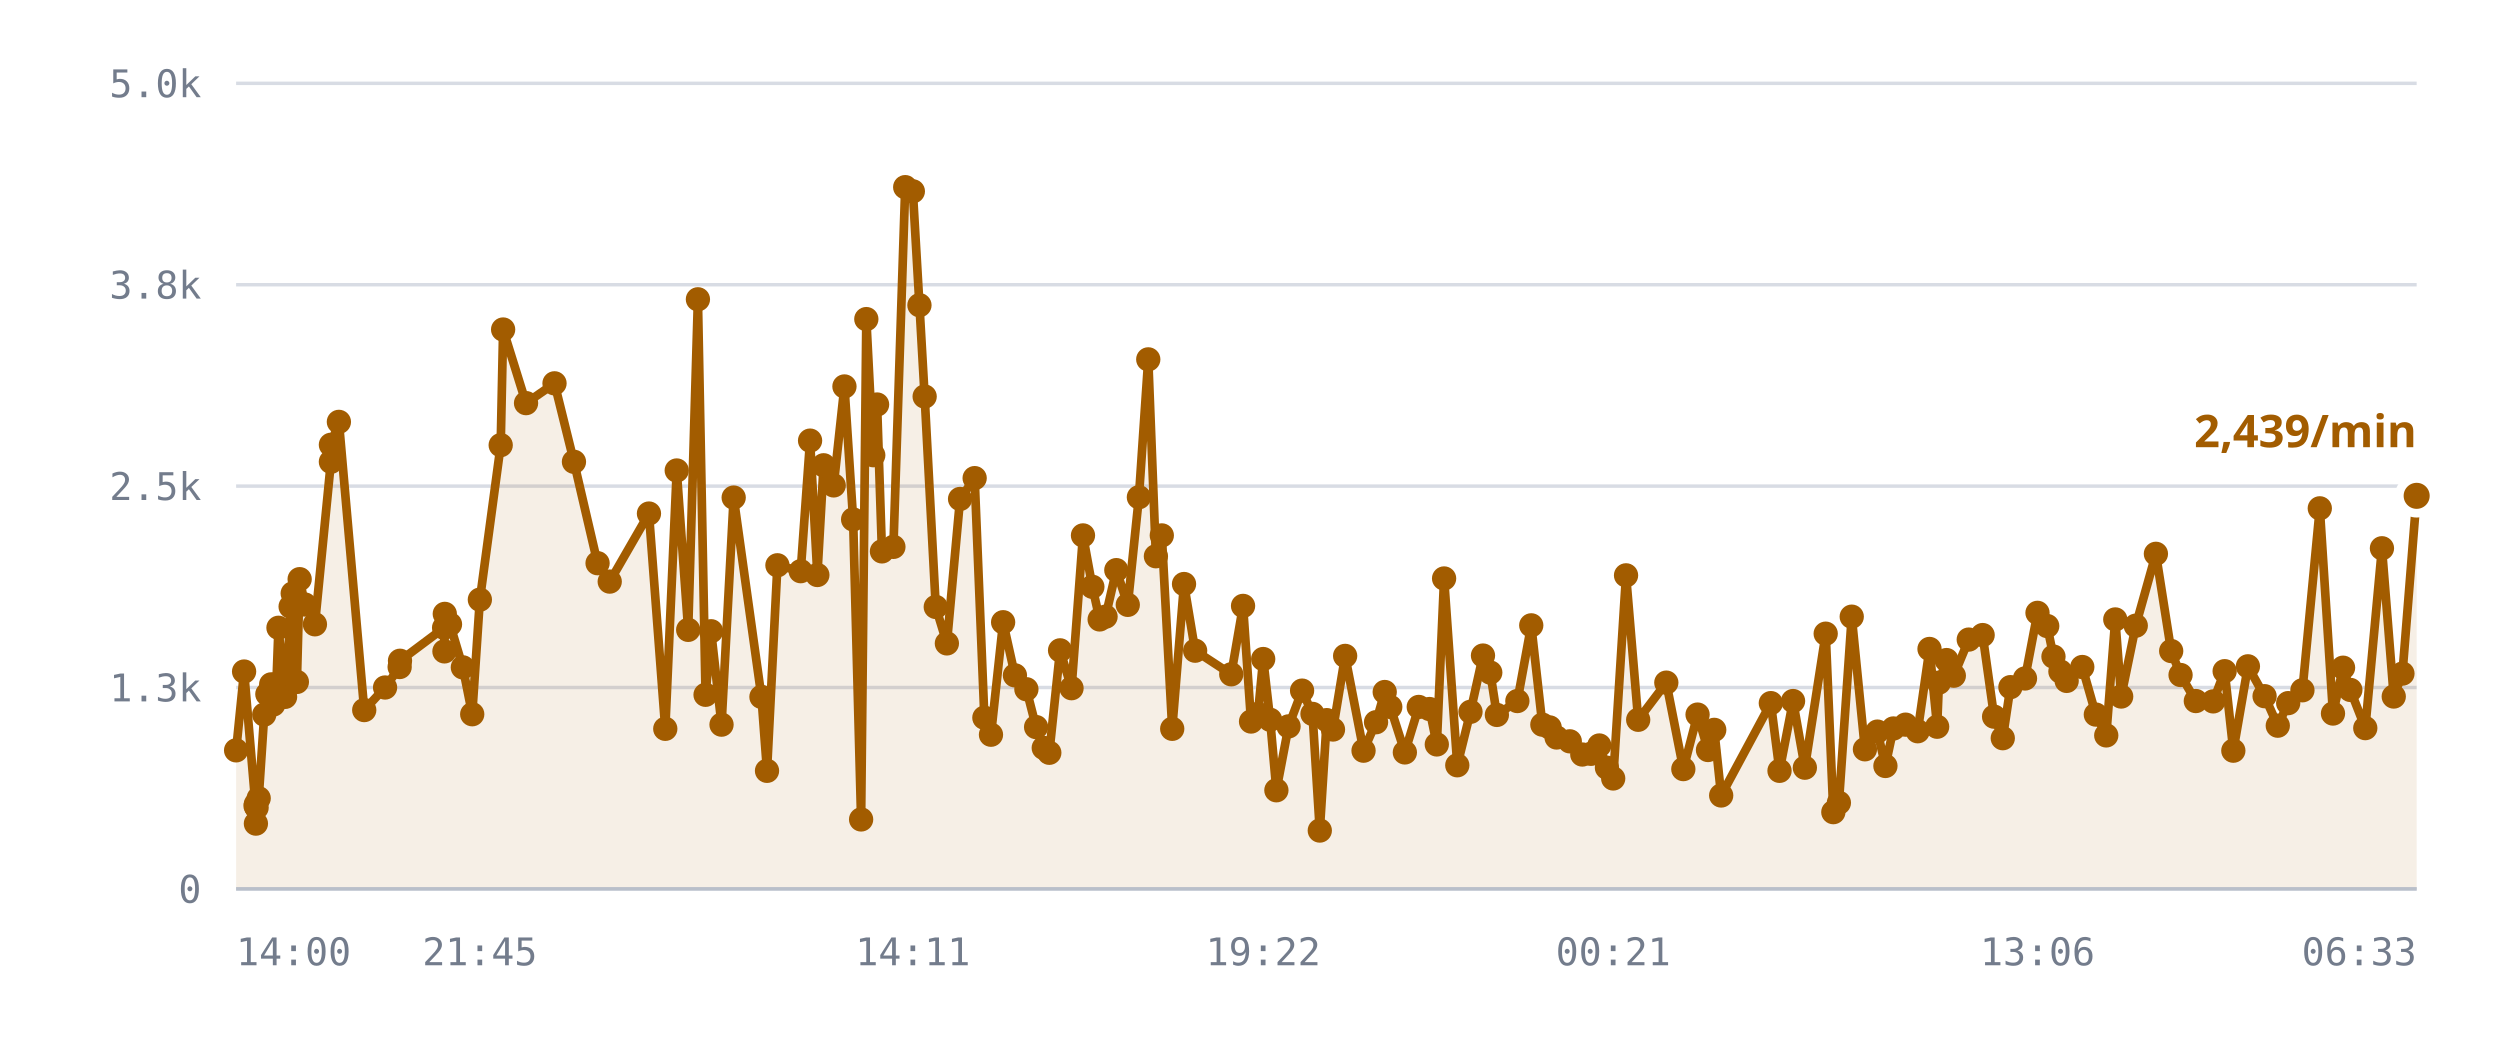
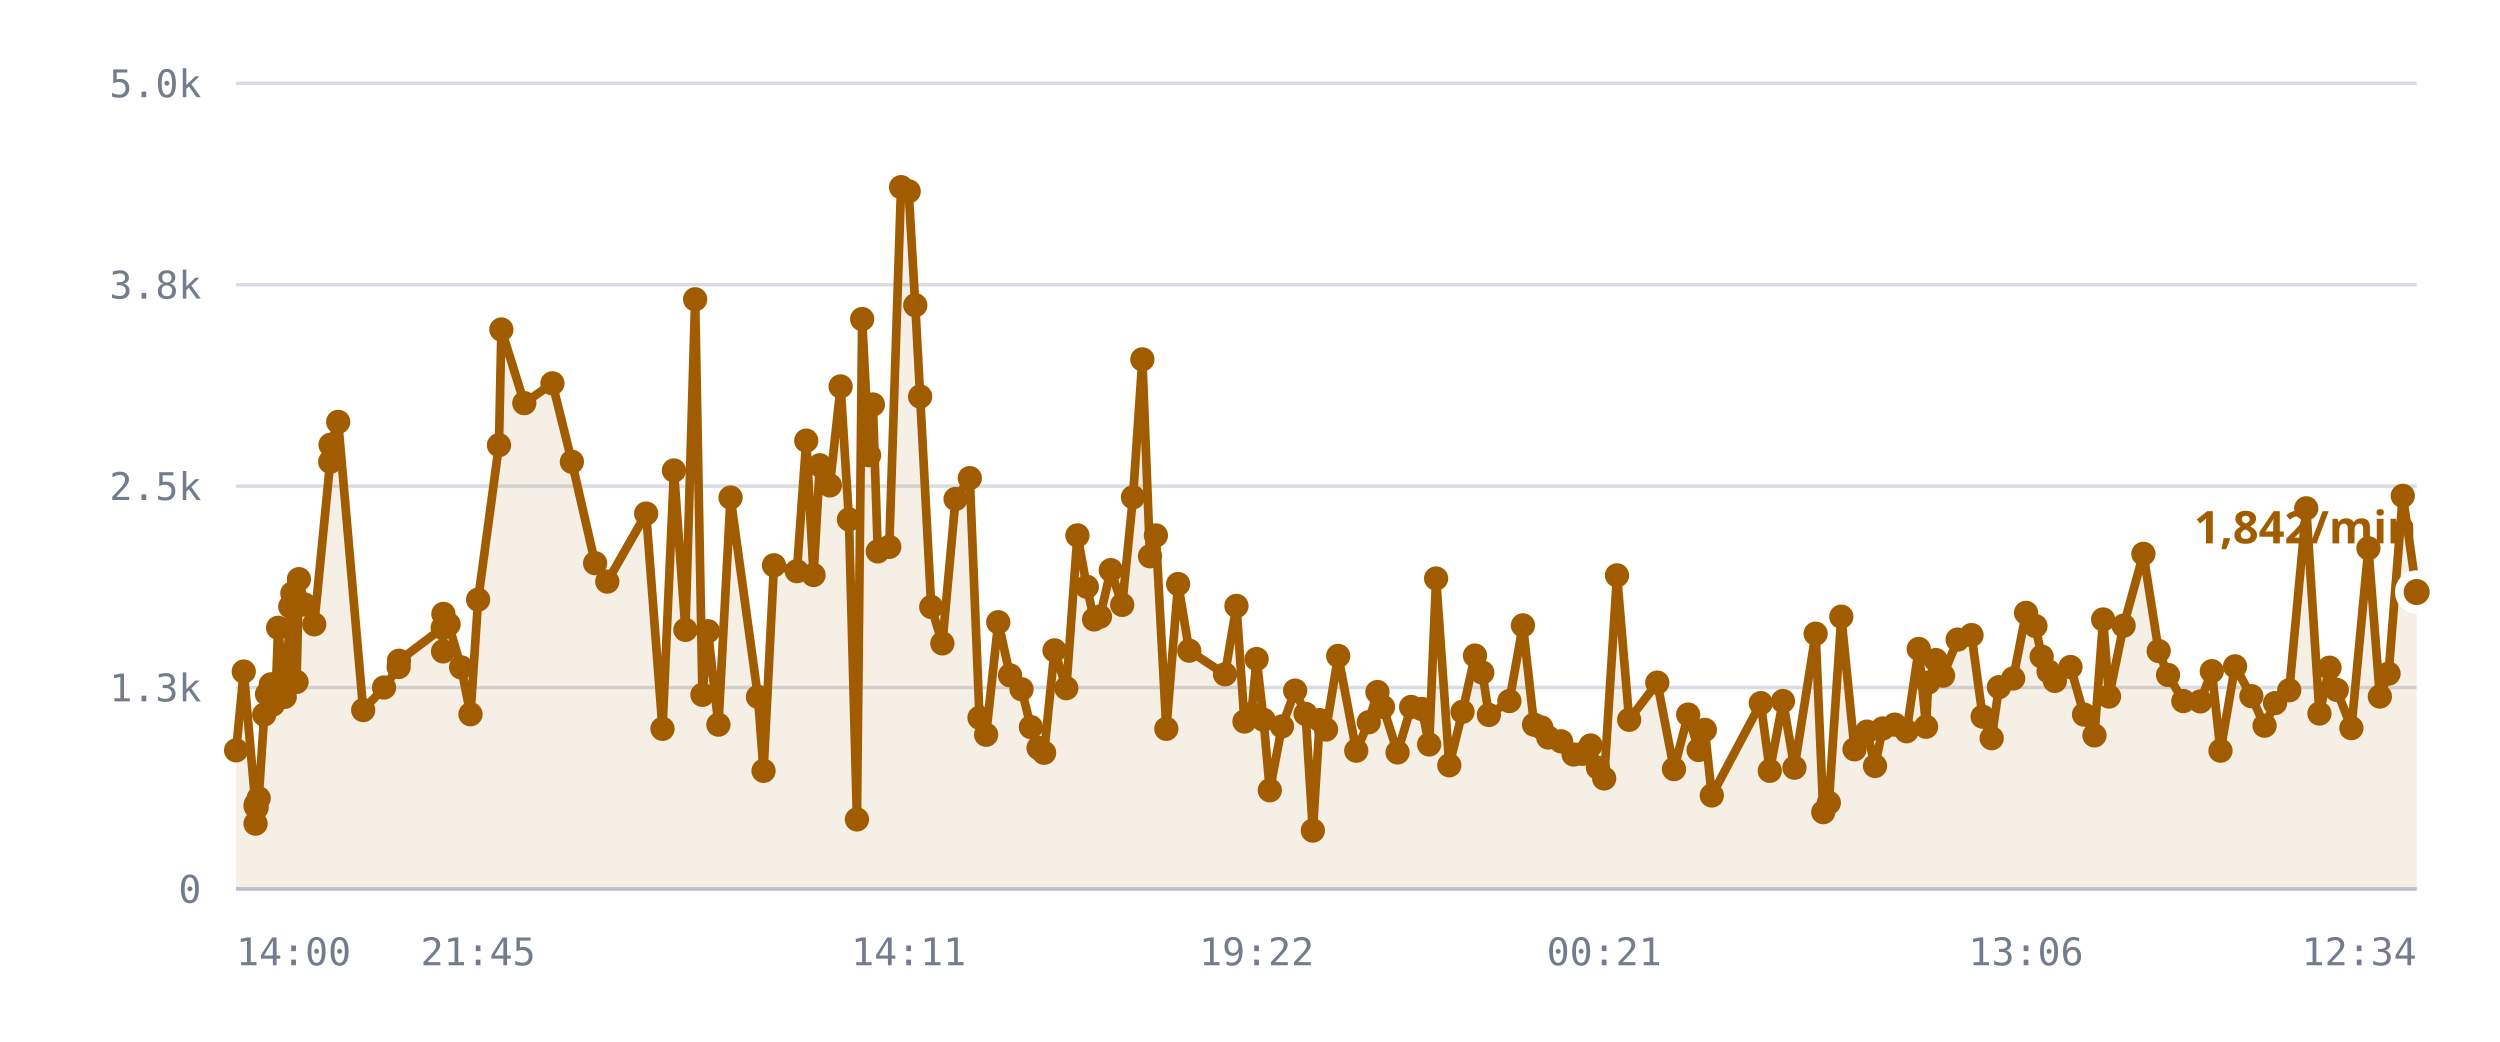
<svg xmlns="http://www.w3.org/2000/svg" viewBox="0 0 720 300" role="img" aria-label="/r/lobby messages per minute">
  <style>
    .grid      { stroke: var(--chart-grid, #d8dce4); stroke-width: 1; }
    .cap       { stroke: var(--chart-cap, #9a2b22); stroke-width: 1.5; stroke-dasharray: 5 4; }
    .cap-label { fill: var(--chart-cap, #9a2b22); font: 600 11px Archivo, system-ui, sans-serif; letter-spacing: .04em; }
    .tick      { fill: var(--chart-muted, #737c8c); font: 500 11px "IBM Plex Mono", ui-monospace, monospace; }
    .tick-y    { text-anchor: end; }
    .tick-x    { text-anchor: middle; }
    .series    { fill: none; stroke: var(--chart-line, #a25c00); stroke-width: 2.5; stroke-linejoin: round; stroke-linecap: round; }
    .fill      { fill: var(--chart-fill, rgba(162,92,0,.10)); stroke: none; }
    .dot       { fill: var(--chart-line, #a25c00); }
    .dot-last  { stroke: var(--chart-bg, #fff); stroke-width: 2.5; }
    .end-label { fill: var(--chart-line, #a25c00); font: 700 13px Archivo, system-ui, sans-serif; }
    .axis      { stroke: var(--chart-axis, #b9bfca); stroke-width: 1; }
  </style>
  <line x1="68" y1="256.0" x2="696" y2="256.0" class="grid" />
  <text x="58" y="260.0" class="tick tick-y">0</text>
  <line x1="68" y1="198.0" x2="696" y2="198.0" class="grid" />
  <text x="58" y="202.0" class="tick tick-y">1.3k</text>
  <line x1="68" y1="140.0" x2="696" y2="140.0" class="grid" />
  <text x="58" y="144.0" class="tick tick-y">2.5k</text>
  <line x1="68" y1="82.0" x2="696" y2="82.0" class="grid" />
  <text x="58" y="86.0" class="tick tick-y">3.8k</text>
  <line x1="68" y1="24.0" x2="696" y2="24.0" class="grid" />
  <text x="58" y="28.0" class="tick tick-y">5.0k</text>
-   <path d="M68.0,216.1 L70.3,193.4 L73.6,232.1 L73.7,237.2 L73.7,231.6 L73.9,232.6 L74.5,229.9 L76.1,205.8 L77.0,199.9 L78.1,197.1 L78.7,202.9 L79.6,197.0 L80.2,180.8 L82.1,200.7 L82.7,194.5 L83.7,174.7 L84.3,170.9 L85.5,196.4 L86.3,166.8 L87.8,174.1 L90.7,179.8 L95.3,133.0 L95.3,128.1 L97.6,121.5 L104.9,204.5 L110.9,198.0 L115.1,192.1 L115.2,190.3 L127.9,180.8 L128.0,187.6 L128.1,176.8 L129.6,179.8 L133.3,192.2 L136.0,205.7 L138.2,172.7 L144.2,128.2 L144.9,94.9 L151.5,116.1 L159.7,110.4 L165.3,133.0 L172.1,162.2 L175.6,167.5 L186.9,147.9 L191.6,209.9 L194.9,135.5 L198.2,181.4 L201.0,86.2 L203.2,200.1 L204.8,181.8 L207.8,208.7 L211.3,143.3 L219.3,200.7 L220.9,222.0 L223.9,162.8 L230.6,164.5 L233.3,126.9 L235.4,165.6 L237.2,134.0 L240.1,139.8 L243.2,111.3 L245.7,149.6 L248.0,236.0 L249.5,91.9 L251.5,131.1 L252.6,116.5 L254.0,158.8 L257.3,157.5 L260.7,53.9 L262.9,55.1 L264.8,87.9 L266.3,114.2 L269.5,174.8 L272.7,185.3 L276.5,143.7 L280.7,137.7 L283.5,206.7 L285.4,211.6 L288.9,179.2 L292.3,194.5 L295.6,198.5 L298.4,209.4 L300.6,215.4 L302.2,216.8 L305.3,187.3 L308.6,198.2 L311.9,154.2 L314.6,169.0 L316.7,178.4 L318.4,177.6 L321.5,164.2 L324.8,174.2 L328.0,143.2 L330.7,103.5 L332.9,160.2 L334.6,154.2 L337.6,209.9 L341.0,168.2 L344.2,187.4 L354.6,194.2 L358.0,174.5 L360.3,207.8 L362.3,205.6 L363.8,189.8 L365.8,207.3 L367.6,227.6 L371.1,209.2 L375.0,198.9 L378.0,205.6 L380.1,239.2 L382.1,207.4 L383.9,210.1 L387.4,188.9 L392.7,216.2 L396.3,208.0 L398.8,199.3 L400.4,203.6 L404.6,216.7 L408.6,203.6 L411.7,204.2 L413.8,214.4 L415.9,166.6 L419.7,220.4 L423.5,205.0 L427.1,188.8 L429.2,193.7 L431.1,205.9 L437.0,201.9 L441.0,180.1 L444.2,208.7 L446.3,209.5 L448.3,212.4 L452.1,213.5 L455.7,217.3 L458.2,217.1 L460.6,214.7 L462.8,221.1 L464.6,224.2 L468.3,165.7 L471.8,207.3 L479.9,196.6 L484.8,221.5 L488.9,205.8 L491.9,216.0 L493.7,210.2 L495.7,229.1 L510.0,202.5 L512.5,222.0 L516.4,201.9 L519.8,221.1 L525.8,182.5 L528.0,233.9 L529.6,231.2 L533.3,177.6 L537.1,215.8 L540.7,210.7 L543.0,220.6 L545.3,209.8 L548.8,208.7 L552.3,210.6 L555.7,186.9 L557.9,209.3 L558.4,196.6 L560.6,190.1 L562.7,194.6 L567.0,184.2 L571.0,182.9 L574.3,206.4 L576.8,212.6 L579.0,197.9 L583.2,195.4 L586.8,176.5 L589.6,180.3 L591.4,189.1 L593.4,193.4 L595.2,196.1 L599.7,192.1 L603.6,205.8 L606.6,211.8 L609.2,178.4 L610.9,200.6 L615.1,180.2 L620.9,159.5 L625.3,187.5 L628.0,194.4 L632.4,201.9 L637.4,202.0 L640.7,193.3 L643.2,216.2 L647.4,191.9 L652.2,200.5 L656.0,209.0 L659.0,202.5 L663.1,198.8 L668.1,146.4 L671.9,205.5 L674.8,192.3 L676.9,198.7 L681.2,209.7 L686.0,157.9 L689.4,200.6 L691.9,194.0 L696.0,142.8 L696.0,256.0 L68.0,256.0 Z" class="fill" />
-   <path d="M68.0,216.1 L70.3,193.4 L73.6,232.1 L73.7,237.2 L73.7,231.6 L73.9,232.6 L74.5,229.9 L76.1,205.8 L77.0,199.9 L78.1,197.1 L78.7,202.9 L79.6,197.0 L80.2,180.8 L82.1,200.7 L82.7,194.5 L83.7,174.7 L84.3,170.9 L85.5,196.4 L86.3,166.8 L87.8,174.1 L90.7,179.8 L95.3,133.0 L95.3,128.1 L97.6,121.5 L104.9,204.5 L110.9,198.0 L115.1,192.1 L115.2,190.3 L127.9,180.8 L128.0,187.6 L128.1,176.8 L129.6,179.8 L133.3,192.2 L136.0,205.7 L138.2,172.7 L144.2,128.2 L144.9,94.9 L151.5,116.1 L159.7,110.4 L165.3,133.0 L172.1,162.2 L175.6,167.5 L186.9,147.9 L191.6,209.9 L194.9,135.5 L198.2,181.4 L201.0,86.2 L203.2,200.1 L204.8,181.8 L207.8,208.7 L211.3,143.3 L219.3,200.7 L220.9,222.0 L223.9,162.8 L230.6,164.5 L233.3,126.9 L235.4,165.6 L237.2,134.0 L240.1,139.8 L243.2,111.3 L245.7,149.6 L248.0,236.0 L249.5,91.9 L251.5,131.1 L252.6,116.5 L254.0,158.8 L257.3,157.5 L260.7,53.9 L262.9,55.1 L264.8,87.9 L266.3,114.2 L269.5,174.8 L272.7,185.3 L276.5,143.7 L280.7,137.7 L283.5,206.7 L285.4,211.6 L288.9,179.2 L292.3,194.5 L295.6,198.5 L298.4,209.4 L300.6,215.4 L302.2,216.8 L305.3,187.3 L308.6,198.2 L311.9,154.2 L314.6,169.0 L316.7,178.4 L318.4,177.6 L321.5,164.2 L324.8,174.2 L328.0,143.2 L330.7,103.5 L332.9,160.2 L334.6,154.2 L337.6,209.9 L341.0,168.2 L344.2,187.4 L354.6,194.2 L358.0,174.5 L360.3,207.8 L362.3,205.6 L363.8,189.8 L365.8,207.3 L367.6,227.6 L371.1,209.2 L375.0,198.9 L378.0,205.6 L380.1,239.2 L382.1,207.4 L383.9,210.1 L387.4,188.9 L392.7,216.2 L396.3,208.0 L398.8,199.3 L400.4,203.6 L404.6,216.7 L408.6,203.6 L411.7,204.2 L413.8,214.4 L415.9,166.6 L419.7,220.4 L423.5,205.0 L427.1,188.8 L429.2,193.7 L431.1,205.9 L437.0,201.9 L441.0,180.1 L444.2,208.7 L446.3,209.5 L448.3,212.4 L452.1,213.5 L455.7,217.3 L458.2,217.1 L460.6,214.7 L462.8,221.1 L464.6,224.2 L468.3,165.7 L471.8,207.3 L479.9,196.6 L484.8,221.5 L488.9,205.8 L491.9,216.0 L493.7,210.2 L495.7,229.1 L510.0,202.5 L512.5,222.0 L516.4,201.9 L519.8,221.1 L525.8,182.5 L528.0,233.9 L529.6,231.2 L533.3,177.6 L537.1,215.8 L540.7,210.7 L543.0,220.6 L545.3,209.8 L548.8,208.7 L552.3,210.6 L555.7,186.9 L557.9,209.3 L558.4,196.6 L560.6,190.1 L562.7,194.6 L567.0,184.2 L571.0,182.9 L574.3,206.4 L576.8,212.6 L579.0,197.9 L583.2,195.4 L586.8,176.5 L589.6,180.3 L591.4,189.1 L593.4,193.4 L595.2,196.1 L599.7,192.1 L603.6,205.8 L606.6,211.8 L609.2,178.4 L610.9,200.6 L615.1,180.2 L620.9,159.5 L625.3,187.5 L628.0,194.4 L632.4,201.9 L637.4,202.0 L640.7,193.3 L643.2,216.2 L647.4,191.9 L652.2,200.5 L656.0,209.0 L659.0,202.5 L663.1,198.8 L668.1,146.4 L671.9,205.5 L674.8,192.3 L676.9,198.7 L681.2,209.7 L686.0,157.9 L689.4,200.6 L691.9,194.0 L696.0,142.8" class="series" />
+   <path d="M68.0,216.1 L70.2,193.4 L73.6,232.1 L73.6,237.2 L73.7,231.6 L73.9,232.6 L74.5,229.9 L76.1,205.8 L76.9,199.9 L78.0,197.1 L78.6,202.9 L79.5,197.0 L80.1,180.8 L82.0,200.7 L82.6,194.5 L83.6,174.7 L84.2,170.9 L85.4,196.4 L86.1,166.8 L87.7,174.1 L90.5,179.8 L95.1,133.0 L95.2,128.1 L97.4,121.5 L104.6,204.5 L110.6,198.0 L114.8,192.1 L114.9,190.3 L127.5,180.8 L127.6,187.6 L127.7,176.8 L129.2,179.8 L132.8,192.2 L135.5,205.7 L137.7,172.7 L143.7,128.2 L144.4,94.9 L151.0,116.1 L159.1,110.4 L164.7,133.0 L171.4,162.2 L174.9,167.5 L186.1,147.9 L190.8,209.9 L194.1,135.5 L197.4,181.4 L200.2,86.2 L202.3,200.1 L203.9,181.8 L206.9,208.7 L210.4,143.3 L218.3,200.7 L219.9,222.0 L222.9,162.8 L229.5,164.5 L232.2,126.9 L234.3,165.6 L236.1,134.0 L239.0,139.8 L242.1,111.3 L244.5,149.6 L246.8,236.0 L248.3,91.9 L250.3,131.1 L251.4,116.5 L252.8,158.8 L256.1,157.5 L259.5,53.9 L261.7,55.1 L263.6,87.9 L265.0,114.2 L268.2,174.8 L271.4,185.3 L275.2,143.7 L279.3,137.7 L282.1,206.7 L284.0,211.6 L287.5,179.2 L290.9,194.5 L294.2,198.5 L296.9,209.4 L299.1,215.4 L300.7,216.8 L303.7,187.3 L307.1,198.2 L310.3,154.2 L313.0,169.0 L315.1,178.4 L316.8,177.6 L319.9,164.2 L323.2,174.2 L326.3,143.2 L329.0,103.5 L331.2,160.2 L332.9,154.2 L335.9,209.9 L339.3,168.2 L342.5,187.4 L352.8,194.2 L356.1,174.5 L358.4,207.8 L360.4,205.6 L361.9,189.8 L363.9,207.3 L365.7,227.6 L369.2,209.2 L373.0,198.9 L376.0,205.6 L378.1,239.2 L380.1,207.4 L381.9,210.1 L385.4,188.9 L390.6,216.2 L394.2,208.0 L396.7,199.3 L398.3,203.6 L402.5,216.7 L406.4,203.6 L409.5,204.2 L411.6,214.4 L413.6,166.6 L417.4,220.4 L421.2,205.0 L424.8,188.8 L426.9,193.7 L428.8,205.9 L434.7,201.9 L438.6,180.1 L441.8,208.7 L443.9,209.5 L445.9,212.4 L449.6,213.5 L453.2,217.3 L455.7,217.1 L458.1,214.7 L460.2,221.1 L462.0,224.2 L465.7,165.7 L469.2,207.3 L477.3,196.6 L482.1,221.5 L486.2,205.8 L489.2,216.0 L491.0,210.2 L493.0,229.1 L507.1,202.5 L509.7,222.0 L513.5,201.9 L516.8,221.1 L522.9,182.5 L525.1,233.9 L526.7,231.2 L530.3,177.6 L534.1,215.8 L537.7,210.7 L540.0,220.6 L542.2,209.8 L545.7,208.7 L549.1,210.6 L552.6,186.9 L554.7,209.3 L555.3,196.6 L557.5,190.1 L559.6,194.6 L563.8,184.2 L567.8,182.9 L571.0,206.4 L573.6,212.6 L575.7,197.9 L579.8,195.4 L583.5,176.5 L586.2,180.3 L588.0,189.1 L590.0,193.4 L591.8,196.1 L596.3,192.1 L600.2,205.8 L603.2,211.8 L605.7,178.4 L607.4,200.6 L611.6,180.2 L617.3,159.5 L621.7,187.5 L624.4,194.4 L628.8,201.9 L633.7,202.0 L637.0,193.3 L639.5,216.2 L643.7,191.9 L648.4,200.5 L652.2,209.0 L655.2,202.5 L659.3,198.8 L664.2,146.4 L668.0,205.5 L670.9,192.3 L673.0,198.7 L677.2,209.7 L682.1,157.9 L685.4,200.6 L687.9,194.0 L692.0,142.8 L696.0,170.5 L696.0,256.0 L68.0,256.0 Z" class="fill" />
+   <path d="M68.0,216.1 L70.2,193.4 L73.6,232.1 L73.6,237.2 L73.7,231.6 L73.9,232.6 L74.5,229.9 L76.1,205.8 L76.9,199.9 L78.0,197.1 L78.6,202.9 L79.5,197.0 L80.1,180.8 L82.0,200.7 L82.6,194.5 L83.6,174.7 L84.2,170.9 L85.4,196.4 L86.1,166.8 L87.7,174.1 L90.5,179.8 L95.1,133.0 L95.2,128.1 L97.4,121.5 L104.6,204.5 L110.6,198.0 L114.8,192.1 L114.9,190.3 L127.5,180.8 L127.6,187.6 L127.7,176.8 L129.2,179.8 L132.8,192.2 L135.5,205.7 L137.7,172.7 L143.7,128.2 L144.4,94.9 L151.0,116.1 L159.1,110.4 L164.7,133.0 L171.4,162.2 L174.9,167.5 L186.1,147.9 L190.8,209.9 L194.1,135.5 L197.4,181.4 L200.2,86.2 L202.3,200.1 L203.9,181.8 L206.9,208.7 L210.4,143.3 L218.3,200.7 L219.9,222.0 L222.9,162.8 L229.5,164.5 L232.2,126.9 L234.3,165.6 L236.1,134.0 L239.0,139.8 L242.1,111.3 L244.5,149.6 L246.8,236.0 L248.3,91.9 L250.3,131.1 L251.4,116.5 L252.8,158.8 L256.1,157.5 L259.5,53.9 L261.7,55.1 L263.6,87.9 L265.0,114.2 L268.2,174.8 L271.4,185.3 L275.2,143.7 L279.3,137.7 L282.1,206.7 L284.0,211.6 L287.5,179.2 L290.9,194.5 L294.2,198.5 L296.9,209.4 L299.1,215.4 L300.7,216.8 L303.7,187.3 L307.1,198.2 L310.3,154.2 L313.0,169.0 L315.1,178.4 L316.8,177.6 L319.9,164.2 L323.2,174.2 L326.3,143.2 L329.0,103.5 L331.2,160.2 L332.9,154.2 L335.9,209.9 L339.3,168.2 L342.5,187.4 L352.8,194.2 L356.1,174.5 L358.4,207.8 L360.4,205.6 L361.9,189.8 L363.9,207.3 L365.7,227.6 L369.2,209.2 L373.0,198.9 L376.0,205.6 L378.1,239.2 L380.1,207.4 L381.9,210.1 L385.4,188.9 L390.6,216.2 L394.2,208.0 L396.7,199.3 L398.3,203.6 L402.5,216.7 L406.4,203.6 L409.5,204.2 L411.6,214.4 L413.6,166.6 L417.4,220.4 L421.2,205.0 L424.8,188.8 L426.9,193.7 L428.8,205.9 L434.7,201.9 L438.6,180.1 L441.8,208.7 L443.9,209.5 L445.9,212.4 L449.6,213.5 L453.2,217.3 L455.7,217.1 L458.1,214.7 L460.2,221.1 L462.0,224.2 L465.7,165.7 L469.2,207.3 L477.3,196.6 L482.1,221.5 L486.2,205.8 L489.2,216.0 L491.0,210.2 L493.0,229.1 L507.1,202.5 L509.7,222.0 L513.5,201.9 L516.8,221.1 L522.9,182.5 L525.1,233.9 L526.7,231.2 L530.3,177.6 L534.1,215.8 L537.7,210.7 L540.0,220.6 L542.2,209.8 L545.7,208.7 L549.1,210.6 L552.6,186.9 L554.7,209.3 L555.3,196.6 L557.5,190.1 L559.6,194.6 L563.8,184.2 L567.8,182.9 L571.0,206.4 L573.6,212.6 L575.7,197.9 L579.8,195.4 L583.5,176.5 L586.2,180.3 L588.0,189.1 L590.0,193.4 L591.8,196.1 L596.3,192.1 L600.2,205.8 L603.2,211.8 L605.7,178.4 L607.4,200.6 L611.6,180.2 L617.3,159.5 L621.7,187.5 L624.4,194.4 L628.8,201.9 L633.7,202.0 L637.0,193.3 L639.5,216.2 L643.7,191.9 L648.4,200.5 L652.2,209.0 L655.2,202.5 L659.3,198.8 L664.2,146.4 L668.0,205.5 L670.9,192.3 L673.0,198.7 L677.2,209.7 L682.1,157.9 L685.4,200.6 L687.9,194.0 L692.0,142.8 L696.0,170.5" class="series" />
  <circle cx="68.0" cy="216.1" r="3.5" class="dot" />
-   <circle cx="70.3" cy="193.4" r="3.5" class="dot" />
+   <circle cx="70.2" cy="193.4" r="3.5" class="dot" />
  <circle cx="73.6" cy="232.1" r="3.5" class="dot" />
-   <circle cx="73.7" cy="237.2" r="3.5" class="dot" />
+   <circle cx="73.6" cy="237.2" r="3.5" class="dot" />
  <circle cx="73.7" cy="231.6" r="3.5" class="dot" />
  <circle cx="73.9" cy="232.6" r="3.5" class="dot" />
  <circle cx="74.5" cy="229.9" r="3.5" class="dot" />
  <circle cx="76.1" cy="205.8" r="3.5" class="dot" />
-   <circle cx="77.0" cy="199.9" r="3.5" class="dot" />
-   <circle cx="78.1" cy="197.1" r="3.5" class="dot" />
-   <circle cx="78.7" cy="202.9" r="3.5" class="dot" />
-   <circle cx="79.6" cy="197.0" r="3.5" class="dot" />
-   <circle cx="80.2" cy="180.8" r="3.5" class="dot" />
-   <circle cx="82.1" cy="200.7" r="3.5" class="dot" />
-   <circle cx="82.7" cy="194.5" r="3.5" class="dot" />
-   <circle cx="83.7" cy="174.7" r="3.5" class="dot" />
-   <circle cx="84.3" cy="170.9" r="3.5" class="dot" />
-   <circle cx="85.5" cy="196.4" r="3.5" class="dot" />
-   <circle cx="86.3" cy="166.8" r="3.5" class="dot" />
-   <circle cx="87.8" cy="174.1" r="3.5" class="dot" />
-   <circle cx="90.7" cy="179.8" r="3.5" class="dot" />
-   <circle cx="95.3" cy="133.0" r="3.5" class="dot" />
-   <circle cx="95.3" cy="128.1" r="3.5" class="dot" />
-   <circle cx="97.6" cy="121.5" r="3.5" class="dot" />
-   <circle cx="104.9" cy="204.5" r="3.5" class="dot" />
-   <circle cx="110.9" cy="198.0" r="3.5" class="dot" />
-   <circle cx="115.1" cy="192.1" r="3.5" class="dot" />
-   <circle cx="115.2" cy="190.3" r="3.5" class="dot" />
-   <circle cx="127.9" cy="180.8" r="3.5" class="dot" />
-   <circle cx="128.0" cy="187.6" r="3.5" class="dot" />
-   <circle cx="128.1" cy="176.8" r="3.5" class="dot" />
-   <circle cx="129.6" cy="179.8" r="3.5" class="dot" />
-   <circle cx="133.3" cy="192.2" r="3.5" class="dot" />
-   <circle cx="136.0" cy="205.7" r="3.5" class="dot" />
-   <circle cx="138.2" cy="172.7" r="3.5" class="dot" />
-   <circle cx="144.2" cy="128.2" r="3.5" class="dot" />
-   <circle cx="144.9" cy="94.9" r="3.5" class="dot" />
-   <circle cx="151.5" cy="116.1" r="3.5" class="dot" />
-   <circle cx="159.7" cy="110.4" r="3.5" class="dot" />
-   <circle cx="165.3" cy="133.0" r="3.5" class="dot" />
-   <circle cx="172.1" cy="162.2" r="3.5" class="dot" />
-   <circle cx="175.6" cy="167.5" r="3.5" class="dot" />
-   <circle cx="186.9" cy="147.9" r="3.5" class="dot" />
-   <circle cx="191.6" cy="209.9" r="3.5" class="dot" />
-   <circle cx="194.9" cy="135.5" r="3.5" class="dot" />
-   <circle cx="198.2" cy="181.4" r="3.5" class="dot" />
-   <circle cx="201.0" cy="86.2" r="3.5" class="dot" />
-   <circle cx="203.2" cy="200.1" r="3.5" class="dot" />
-   <circle cx="204.8" cy="181.8" r="3.5" class="dot" />
-   <circle cx="207.8" cy="208.7" r="3.5" class="dot" />
-   <circle cx="211.3" cy="143.3" r="3.5" class="dot" />
-   <circle cx="219.3" cy="200.7" r="3.5" class="dot" />
-   <circle cx="220.9" cy="222.0" r="3.5" class="dot" />
-   <circle cx="223.9" cy="162.8" r="3.5" class="dot" />
-   <circle cx="230.6" cy="164.5" r="3.5" class="dot" />
-   <circle cx="233.3" cy="126.9" r="3.5" class="dot" />
-   <circle cx="235.4" cy="165.6" r="3.5" class="dot" />
-   <circle cx="237.2" cy="134.0" r="3.5" class="dot" />
-   <circle cx="240.1" cy="139.8" r="3.5" class="dot" />
-   <circle cx="243.2" cy="111.3" r="3.5" class="dot" />
-   <circle cx="245.7" cy="149.6" r="3.5" class="dot" />
-   <circle cx="248.0" cy="236.0" r="3.5" class="dot" />
-   <circle cx="249.5" cy="91.9" r="3.5" class="dot" />
-   <circle cx="251.5" cy="131.1" r="3.5" class="dot" />
-   <circle cx="252.6" cy="116.5" r="3.5" class="dot" />
-   <circle cx="254.0" cy="158.8" r="3.5" class="dot" />
-   <circle cx="257.3" cy="157.5" r="3.5" class="dot" />
-   <circle cx="260.7" cy="53.9" r="3.5" class="dot" />
-   <circle cx="262.9" cy="55.1" r="3.5" class="dot" />
-   <circle cx="264.8" cy="87.9" r="3.5" class="dot" />
-   <circle cx="266.3" cy="114.2" r="3.5" class="dot" />
-   <circle cx="269.5" cy="174.8" r="3.5" class="dot" />
-   <circle cx="272.7" cy="185.3" r="3.5" class="dot" />
-   <circle cx="276.5" cy="143.7" r="3.5" class="dot" />
-   <circle cx="280.7" cy="137.7" r="3.5" class="dot" />
-   <circle cx="283.5" cy="206.7" r="3.5" class="dot" />
-   <circle cx="285.4" cy="211.6" r="3.5" class="dot" />
-   <circle cx="288.9" cy="179.2" r="3.5" class="dot" />
-   <circle cx="292.3" cy="194.5" r="3.5" class="dot" />
-   <circle cx="295.6" cy="198.5" r="3.5" class="dot" />
-   <circle cx="298.4" cy="209.4" r="3.5" class="dot" />
-   <circle cx="300.6" cy="215.4" r="3.5" class="dot" />
-   <circle cx="302.2" cy="216.8" r="3.5" class="dot" />
-   <circle cx="305.3" cy="187.3" r="3.5" class="dot" />
-   <circle cx="308.6" cy="198.2" r="3.5" class="dot" />
-   <circle cx="311.9" cy="154.2" r="3.5" class="dot" />
-   <circle cx="314.6" cy="169.0" r="3.5" class="dot" />
-   <circle cx="316.7" cy="178.4" r="3.5" class="dot" />
-   <circle cx="318.4" cy="177.6" r="3.5" class="dot" />
-   <circle cx="321.5" cy="164.2" r="3.5" class="dot" />
-   <circle cx="324.8" cy="174.2" r="3.5" class="dot" />
-   <circle cx="328.0" cy="143.2" r="3.5" class="dot" />
-   <circle cx="330.7" cy="103.5" r="3.5" class="dot" />
-   <circle cx="332.9" cy="160.2" r="3.5" class="dot" />
-   <circle cx="334.6" cy="154.2" r="3.5" class="dot" />
-   <circle cx="337.6" cy="209.9" r="3.5" class="dot" />
-   <circle cx="341.0" cy="168.2" r="3.5" class="dot" />
-   <circle cx="344.2" cy="187.4" r="3.5" class="dot" />
-   <circle cx="354.6" cy="194.2" r="3.5" class="dot" />
-   <circle cx="358.0" cy="174.5" r="3.5" class="dot" />
-   <circle cx="360.3" cy="207.8" r="3.5" class="dot" />
-   <circle cx="362.3" cy="205.6" r="3.5" class="dot" />
-   <circle cx="363.8" cy="189.8" r="3.5" class="dot" />
-   <circle cx="365.8" cy="207.3" r="3.5" class="dot" />
-   <circle cx="367.6" cy="227.6" r="3.5" class="dot" />
-   <circle cx="371.1" cy="209.2" r="3.5" class="dot" />
-   <circle cx="375.0" cy="198.9" r="3.5" class="dot" />
-   <circle cx="378.0" cy="205.6" r="3.5" class="dot" />
-   <circle cx="380.1" cy="239.2" r="3.5" class="dot" />
-   <circle cx="382.1" cy="207.4" r="3.5" class="dot" />
-   <circle cx="383.9" cy="210.1" r="3.5" class="dot" />
-   <circle cx="387.4" cy="188.9" r="3.5" class="dot" />
-   <circle cx="392.7" cy="216.2" r="3.5" class="dot" />
-   <circle cx="396.3" cy="208.0" r="3.5" class="dot" />
-   <circle cx="398.8" cy="199.3" r="3.5" class="dot" />
-   <circle cx="400.4" cy="203.6" r="3.5" class="dot" />
-   <circle cx="404.6" cy="216.7" r="3.5" class="dot" />
-   <circle cx="408.6" cy="203.6" r="3.5" class="dot" />
-   <circle cx="411.7" cy="204.2" r="3.5" class="dot" />
-   <circle cx="413.8" cy="214.4" r="3.5" class="dot" />
-   <circle cx="415.9" cy="166.6" r="3.5" class="dot" />
-   <circle cx="419.7" cy="220.4" r="3.5" class="dot" />
-   <circle cx="423.5" cy="205.0" r="3.5" class="dot" />
-   <circle cx="427.1" cy="188.8" r="3.5" class="dot" />
-   <circle cx="429.2" cy="193.7" r="3.5" class="dot" />
-   <circle cx="431.1" cy="205.9" r="3.5" class="dot" />
-   <circle cx="437.0" cy="201.9" r="3.5" class="dot" />
-   <circle cx="441.0" cy="180.1" r="3.5" class="dot" />
-   <circle cx="444.2" cy="208.7" r="3.5" class="dot" />
-   <circle cx="446.3" cy="209.5" r="3.5" class="dot" />
-   <circle cx="448.3" cy="212.4" r="3.5" class="dot" />
-   <circle cx="452.1" cy="213.5" r="3.5" class="dot" />
-   <circle cx="455.7" cy="217.3" r="3.5" class="dot" />
-   <circle cx="458.2" cy="217.1" r="3.5" class="dot" />
-   <circle cx="460.6" cy="214.7" r="3.5" class="dot" />
-   <circle cx="462.8" cy="221.1" r="3.5" class="dot" />
-   <circle cx="464.6" cy="224.2" r="3.5" class="dot" />
-   <circle cx="468.3" cy="165.7" r="3.5" class="dot" />
-   <circle cx="471.8" cy="207.3" r="3.5" class="dot" />
-   <circle cx="479.9" cy="196.6" r="3.5" class="dot" />
-   <circle cx="484.8" cy="221.5" r="3.5" class="dot" />
-   <circle cx="488.9" cy="205.8" r="3.5" class="dot" />
-   <circle cx="491.9" cy="216.0" r="3.5" class="dot" />
-   <circle cx="493.7" cy="210.2" r="3.5" class="dot" />
-   <circle cx="495.7" cy="229.1" r="3.5" class="dot" />
-   <circle cx="510.0" cy="202.5" r="3.5" class="dot" />
-   <circle cx="512.5" cy="222.0" r="3.5" class="dot" />
-   <circle cx="516.4" cy="201.9" r="3.5" class="dot" />
-   <circle cx="519.8" cy="221.1" r="3.5" class="dot" />
-   <circle cx="525.8" cy="182.5" r="3.5" class="dot" />
-   <circle cx="528.0" cy="233.9" r="3.5" class="dot" />
-   <circle cx="529.6" cy="231.2" r="3.5" class="dot" />
-   <circle cx="533.3" cy="177.6" r="3.5" class="dot" />
-   <circle cx="537.1" cy="215.8" r="3.5" class="dot" />
-   <circle cx="540.7" cy="210.7" r="3.5" class="dot" />
-   <circle cx="543.0" cy="220.6" r="3.5" class="dot" />
-   <circle cx="545.3" cy="209.8" r="3.5" class="dot" />
-   <circle cx="548.8" cy="208.7" r="3.5" class="dot" />
-   <circle cx="552.3" cy="210.6" r="3.5" class="dot" />
-   <circle cx="555.7" cy="186.9" r="3.5" class="dot" />
-   <circle cx="557.9" cy="209.3" r="3.5" class="dot" />
-   <circle cx="558.4" cy="196.6" r="3.5" class="dot" />
-   <circle cx="560.6" cy="190.1" r="3.5" class="dot" />
-   <circle cx="562.7" cy="194.6" r="3.5" class="dot" />
-   <circle cx="567.0" cy="184.2" r="3.5" class="dot" />
-   <circle cx="571.0" cy="182.9" r="3.5" class="dot" />
-   <circle cx="574.3" cy="206.4" r="3.5" class="dot" />
-   <circle cx="576.8" cy="212.6" r="3.5" class="dot" />
-   <circle cx="579.0" cy="197.9" r="3.5" class="dot" />
-   <circle cx="583.2" cy="195.4" r="3.5" class="dot" />
-   <circle cx="586.8" cy="176.5" r="3.5" class="dot" />
-   <circle cx="589.6" cy="180.3" r="3.5" class="dot" />
-   <circle cx="591.4" cy="189.1" r="3.5" class="dot" />
-   <circle cx="593.4" cy="193.4" r="3.5" class="dot" />
-   <circle cx="595.2" cy="196.1" r="3.5" class="dot" />
-   <circle cx="599.7" cy="192.1" r="3.5" class="dot" />
-   <circle cx="603.6" cy="205.8" r="3.5" class="dot" />
-   <circle cx="606.6" cy="211.8" r="3.5" class="dot" />
-   <circle cx="609.2" cy="178.4" r="3.5" class="dot" />
-   <circle cx="610.9" cy="200.6" r="3.5" class="dot" />
-   <circle cx="615.1" cy="180.2" r="3.5" class="dot" />
-   <circle cx="620.9" cy="159.5" r="3.5" class="dot" />
-   <circle cx="625.3" cy="187.5" r="3.5" class="dot" />
-   <circle cx="628.0" cy="194.4" r="3.5" class="dot" />
-   <circle cx="632.4" cy="201.9" r="3.5" class="dot" />
-   <circle cx="637.4" cy="202.0" r="3.5" class="dot" />
-   <circle cx="640.7" cy="193.3" r="3.5" class="dot" />
-   <circle cx="643.2" cy="216.2" r="3.5" class="dot" />
-   <circle cx="647.4" cy="191.9" r="3.5" class="dot" />
-   <circle cx="652.2" cy="200.5" r="3.5" class="dot" />
-   <circle cx="656.0" cy="209.0" r="3.5" class="dot" />
-   <circle cx="659.0" cy="202.5" r="3.5" class="dot" />
-   <circle cx="663.1" cy="198.8" r="3.5" class="dot" />
-   <circle cx="668.1" cy="146.4" r="3.5" class="dot" />
-   <circle cx="671.9" cy="205.5" r="3.5" class="dot" />
-   <circle cx="674.8" cy="192.3" r="3.5" class="dot" />
-   <circle cx="676.9" cy="198.7" r="3.5" class="dot" />
-   <circle cx="681.2" cy="209.7" r="3.5" class="dot" />
-   <circle cx="686.0" cy="157.9" r="3.5" class="dot" />
-   <circle cx="689.4" cy="200.6" r="3.5" class="dot" />
-   <circle cx="691.9" cy="194.0" r="3.5" class="dot" />
-   <circle cx="696.0" cy="142.8" r="5" class="dot dot-last" />
-   <text x="696.0" y="128.8" class="end-label" text-anchor="end">2,439/min</text>
+   <circle cx="76.9" cy="199.9" r="3.5" class="dot" />
+   <circle cx="78.0" cy="197.1" r="3.5" class="dot" />
+   <circle cx="78.6" cy="202.9" r="3.5" class="dot" />
+   <circle cx="79.5" cy="197.0" r="3.5" class="dot" />
+   <circle cx="80.1" cy="180.8" r="3.5" class="dot" />
+   <circle cx="82.0" cy="200.7" r="3.5" class="dot" />
+   <circle cx="82.6" cy="194.5" r="3.5" class="dot" />
+   <circle cx="83.6" cy="174.7" r="3.5" class="dot" />
+   <circle cx="84.2" cy="170.9" r="3.5" class="dot" />
+   <circle cx="85.4" cy="196.4" r="3.5" class="dot" />
+   <circle cx="86.1" cy="166.8" r="3.5" class="dot" />
+   <circle cx="87.7" cy="174.1" r="3.5" class="dot" />
+   <circle cx="90.5" cy="179.8" r="3.5" class="dot" />
+   <circle cx="95.1" cy="133.0" r="3.5" class="dot" />
+   <circle cx="95.2" cy="128.1" r="3.5" class="dot" />
+   <circle cx="97.4" cy="121.5" r="3.5" class="dot" />
+   <circle cx="104.6" cy="204.5" r="3.5" class="dot" />
+   <circle cx="110.6" cy="198.0" r="3.5" class="dot" />
+   <circle cx="114.8" cy="192.1" r="3.5" class="dot" />
+   <circle cx="114.9" cy="190.3" r="3.5" class="dot" />
+   <circle cx="127.5" cy="180.8" r="3.5" class="dot" />
+   <circle cx="127.6" cy="187.6" r="3.5" class="dot" />
+   <circle cx="127.7" cy="176.8" r="3.5" class="dot" />
+   <circle cx="129.2" cy="179.8" r="3.5" class="dot" />
+   <circle cx="132.8" cy="192.2" r="3.5" class="dot" />
+   <circle cx="135.5" cy="205.7" r="3.5" class="dot" />
+   <circle cx="137.7" cy="172.7" r="3.5" class="dot" />
+   <circle cx="143.7" cy="128.2" r="3.5" class="dot" />
+   <circle cx="144.4" cy="94.9" r="3.5" class="dot" />
+   <circle cx="151.0" cy="116.1" r="3.5" class="dot" />
+   <circle cx="159.1" cy="110.4" r="3.5" class="dot" />
+   <circle cx="164.7" cy="133.0" r="3.5" class="dot" />
+   <circle cx="171.4" cy="162.2" r="3.5" class="dot" />
+   <circle cx="174.9" cy="167.5" r="3.5" class="dot" />
+   <circle cx="186.1" cy="147.9" r="3.5" class="dot" />
+   <circle cx="190.8" cy="209.9" r="3.5" class="dot" />
+   <circle cx="194.1" cy="135.5" r="3.5" class="dot" />
+   <circle cx="197.4" cy="181.4" r="3.5" class="dot" />
+   <circle cx="200.2" cy="86.2" r="3.5" class="dot" />
+   <circle cx="202.3" cy="200.1" r="3.5" class="dot" />
+   <circle cx="203.9" cy="181.8" r="3.5" class="dot" />
+   <circle cx="206.9" cy="208.7" r="3.5" class="dot" />
+   <circle cx="210.4" cy="143.3" r="3.5" class="dot" />
+   <circle cx="218.3" cy="200.7" r="3.5" class="dot" />
+   <circle cx="219.9" cy="222.0" r="3.5" class="dot" />
+   <circle cx="222.9" cy="162.8" r="3.5" class="dot" />
+   <circle cx="229.5" cy="164.5" r="3.5" class="dot" />
+   <circle cx="232.2" cy="126.9" r="3.5" class="dot" />
+   <circle cx="234.3" cy="165.6" r="3.5" class="dot" />
+   <circle cx="236.1" cy="134.0" r="3.5" class="dot" />
+   <circle cx="239.0" cy="139.8" r="3.5" class="dot" />
+   <circle cx="242.1" cy="111.3" r="3.5" class="dot" />
+   <circle cx="244.5" cy="149.6" r="3.5" class="dot" />
+   <circle cx="246.8" cy="236.0" r="3.5" class="dot" />
+   <circle cx="248.3" cy="91.9" r="3.5" class="dot" />
+   <circle cx="250.3" cy="131.1" r="3.5" class="dot" />
+   <circle cx="251.4" cy="116.5" r="3.5" class="dot" />
+   <circle cx="252.8" cy="158.8" r="3.5" class="dot" />
+   <circle cx="256.1" cy="157.5" r="3.5" class="dot" />
+   <circle cx="259.5" cy="53.9" r="3.5" class="dot" />
+   <circle cx="261.7" cy="55.1" r="3.5" class="dot" />
+   <circle cx="263.6" cy="87.9" r="3.5" class="dot" />
+   <circle cx="265.0" cy="114.2" r="3.5" class="dot" />
+   <circle cx="268.2" cy="174.8" r="3.5" class="dot" />
+   <circle cx="271.4" cy="185.3" r="3.5" class="dot" />
+   <circle cx="275.2" cy="143.7" r="3.5" class="dot" />
+   <circle cx="279.3" cy="137.7" r="3.5" class="dot" />
+   <circle cx="282.1" cy="206.7" r="3.5" class="dot" />
+   <circle cx="284.0" cy="211.6" r="3.5" class="dot" />
+   <circle cx="287.5" cy="179.2" r="3.5" class="dot" />
+   <circle cx="290.9" cy="194.5" r="3.5" class="dot" />
+   <circle cx="294.2" cy="198.5" r="3.5" class="dot" />
+   <circle cx="296.9" cy="209.4" r="3.5" class="dot" />
+   <circle cx="299.1" cy="215.4" r="3.5" class="dot" />
+   <circle cx="300.7" cy="216.8" r="3.5" class="dot" />
+   <circle cx="303.7" cy="187.3" r="3.5" class="dot" />
+   <circle cx="307.1" cy="198.2" r="3.5" class="dot" />
+   <circle cx="310.3" cy="154.2" r="3.5" class="dot" />
+   <circle cx="313.0" cy="169.0" r="3.5" class="dot" />
+   <circle cx="315.1" cy="178.4" r="3.5" class="dot" />
+   <circle cx="316.8" cy="177.6" r="3.5" class="dot" />
+   <circle cx="319.9" cy="164.2" r="3.5" class="dot" />
+   <circle cx="323.2" cy="174.2" r="3.5" class="dot" />
+   <circle cx="326.3" cy="143.2" r="3.5" class="dot" />
+   <circle cx="329.0" cy="103.5" r="3.5" class="dot" />
+   <circle cx="331.2" cy="160.2" r="3.5" class="dot" />
+   <circle cx="332.9" cy="154.2" r="3.5" class="dot" />
+   <circle cx="335.9" cy="209.9" r="3.5" class="dot" />
+   <circle cx="339.3" cy="168.2" r="3.5" class="dot" />
+   <circle cx="342.5" cy="187.4" r="3.5" class="dot" />
+   <circle cx="352.8" cy="194.2" r="3.5" class="dot" />
+   <circle cx="356.1" cy="174.5" r="3.5" class="dot" />
+   <circle cx="358.4" cy="207.8" r="3.5" class="dot" />
+   <circle cx="360.4" cy="205.6" r="3.5" class="dot" />
+   <circle cx="361.9" cy="189.8" r="3.5" class="dot" />
+   <circle cx="363.9" cy="207.3" r="3.5" class="dot" />
+   <circle cx="365.7" cy="227.6" r="3.5" class="dot" />
+   <circle cx="369.2" cy="209.2" r="3.5" class="dot" />
+   <circle cx="373.0" cy="198.9" r="3.5" class="dot" />
+   <circle cx="376.0" cy="205.6" r="3.5" class="dot" />
+   <circle cx="378.1" cy="239.2" r="3.5" class="dot" />
+   <circle cx="380.1" cy="207.4" r="3.5" class="dot" />
+   <circle cx="381.9" cy="210.1" r="3.5" class="dot" />
+   <circle cx="385.4" cy="188.9" r="3.5" class="dot" />
+   <circle cx="390.6" cy="216.2" r="3.5" class="dot" />
+   <circle cx="394.2" cy="208.0" r="3.5" class="dot" />
+   <circle cx="396.7" cy="199.3" r="3.5" class="dot" />
+   <circle cx="398.3" cy="203.6" r="3.5" class="dot" />
+   <circle cx="402.5" cy="216.7" r="3.5" class="dot" />
+   <circle cx="406.4" cy="203.6" r="3.5" class="dot" />
+   <circle cx="409.5" cy="204.2" r="3.5" class="dot" />
+   <circle cx="411.6" cy="214.4" r="3.5" class="dot" />
+   <circle cx="413.6" cy="166.6" r="3.5" class="dot" />
+   <circle cx="417.4" cy="220.4" r="3.5" class="dot" />
+   <circle cx="421.2" cy="205.0" r="3.5" class="dot" />
+   <circle cx="424.8" cy="188.8" r="3.5" class="dot" />
+   <circle cx="426.9" cy="193.7" r="3.5" class="dot" />
+   <circle cx="428.8" cy="205.9" r="3.5" class="dot" />
+   <circle cx="434.7" cy="201.9" r="3.5" class="dot" />
+   <circle cx="438.6" cy="180.1" r="3.5" class="dot" />
+   <circle cx="441.8" cy="208.7" r="3.5" class="dot" />
+   <circle cx="443.9" cy="209.5" r="3.5" class="dot" />
+   <circle cx="445.9" cy="212.4" r="3.5" class="dot" />
+   <circle cx="449.6" cy="213.5" r="3.5" class="dot" />
+   <circle cx="453.2" cy="217.3" r="3.5" class="dot" />
+   <circle cx="455.7" cy="217.1" r="3.5" class="dot" />
+   <circle cx="458.1" cy="214.7" r="3.5" class="dot" />
+   <circle cx="460.2" cy="221.1" r="3.5" class="dot" />
+   <circle cx="462.0" cy="224.2" r="3.5" class="dot" />
+   <circle cx="465.7" cy="165.7" r="3.5" class="dot" />
+   <circle cx="469.2" cy="207.3" r="3.5" class="dot" />
+   <circle cx="477.3" cy="196.6" r="3.5" class="dot" />
+   <circle cx="482.1" cy="221.5" r="3.5" class="dot" />
+   <circle cx="486.2" cy="205.8" r="3.5" class="dot" />
+   <circle cx="489.2" cy="216.0" r="3.5" class="dot" />
+   <circle cx="491.0" cy="210.2" r="3.5" class="dot" />
+   <circle cx="493.0" cy="229.1" r="3.5" class="dot" />
+   <circle cx="507.1" cy="202.5" r="3.5" class="dot" />
+   <circle cx="509.7" cy="222.0" r="3.5" class="dot" />
+   <circle cx="513.5" cy="201.9" r="3.5" class="dot" />
+   <circle cx="516.8" cy="221.1" r="3.5" class="dot" />
+   <circle cx="522.9" cy="182.5" r="3.5" class="dot" />
+   <circle cx="525.1" cy="233.9" r="3.5" class="dot" />
+   <circle cx="526.7" cy="231.2" r="3.5" class="dot" />
+   <circle cx="530.3" cy="177.6" r="3.5" class="dot" />
+   <circle cx="534.1" cy="215.8" r="3.5" class="dot" />
+   <circle cx="537.7" cy="210.7" r="3.5" class="dot" />
+   <circle cx="540.0" cy="220.6" r="3.5" class="dot" />
+   <circle cx="542.2" cy="209.8" r="3.5" class="dot" />
+   <circle cx="545.7" cy="208.7" r="3.5" class="dot" />
+   <circle cx="549.1" cy="210.6" r="3.5" class="dot" />
+   <circle cx="552.6" cy="186.9" r="3.5" class="dot" />
+   <circle cx="554.7" cy="209.3" r="3.5" class="dot" />
+   <circle cx="555.3" cy="196.6" r="3.5" class="dot" />
+   <circle cx="557.5" cy="190.1" r="3.5" class="dot" />
+   <circle cx="559.6" cy="194.6" r="3.5" class="dot" />
+   <circle cx="563.8" cy="184.2" r="3.5" class="dot" />
+   <circle cx="567.8" cy="182.9" r="3.5" class="dot" />
+   <circle cx="571.0" cy="206.4" r="3.5" class="dot" />
+   <circle cx="573.6" cy="212.6" r="3.5" class="dot" />
+   <circle cx="575.7" cy="197.9" r="3.5" class="dot" />
+   <circle cx="579.8" cy="195.4" r="3.5" class="dot" />
+   <circle cx="583.5" cy="176.5" r="3.5" class="dot" />
+   <circle cx="586.2" cy="180.3" r="3.5" class="dot" />
+   <circle cx="588.0" cy="189.1" r="3.5" class="dot" />
+   <circle cx="590.0" cy="193.4" r="3.5" class="dot" />
+   <circle cx="591.8" cy="196.1" r="3.5" class="dot" />
+   <circle cx="596.3" cy="192.1" r="3.5" class="dot" />
+   <circle cx="600.2" cy="205.8" r="3.5" class="dot" />
+   <circle cx="603.2" cy="211.8" r="3.5" class="dot" />
+   <circle cx="605.7" cy="178.4" r="3.5" class="dot" />
+   <circle cx="607.4" cy="200.6" r="3.5" class="dot" />
+   <circle cx="611.6" cy="180.2" r="3.5" class="dot" />
+   <circle cx="617.3" cy="159.5" r="3.5" class="dot" />
+   <circle cx="621.7" cy="187.5" r="3.5" class="dot" />
+   <circle cx="624.4" cy="194.4" r="3.5" class="dot" />
+   <circle cx="628.8" cy="201.9" r="3.5" class="dot" />
+   <circle cx="633.7" cy="202.0" r="3.5" class="dot" />
+   <circle cx="637.0" cy="193.3" r="3.5" class="dot" />
+   <circle cx="639.5" cy="216.2" r="3.5" class="dot" />
+   <circle cx="643.7" cy="191.9" r="3.5" class="dot" />
+   <circle cx="648.4" cy="200.5" r="3.5" class="dot" />
+   <circle cx="652.2" cy="209.0" r="3.5" class="dot" />
+   <circle cx="655.2" cy="202.5" r="3.5" class="dot" />
+   <circle cx="659.3" cy="198.8" r="3.5" class="dot" />
+   <circle cx="664.2" cy="146.4" r="3.5" class="dot" />
+   <circle cx="668.0" cy="205.5" r="3.5" class="dot" />
+   <circle cx="670.9" cy="192.3" r="3.5" class="dot" />
+   <circle cx="673.0" cy="198.7" r="3.5" class="dot" />
+   <circle cx="677.2" cy="209.7" r="3.5" class="dot" />
+   <circle cx="682.1" cy="157.9" r="3.5" class="dot" />
+   <circle cx="685.4" cy="200.6" r="3.5" class="dot" />
+   <circle cx="687.9" cy="194.0" r="3.5" class="dot" />
+   <circle cx="692.0" cy="142.8" r="3.5" class="dot" />
+   <circle cx="696.0" cy="170.5" r="5" class="dot dot-last" />
+   <text x="696.0" y="156.5" class="end-label" text-anchor="end">1,842/min</text>
  <line x1="68" y1="256" x2="696" y2="256" class="axis" />
  <text x="68.0" y="278" class="tick" text-anchor="start">14:00</text>
-   <text x="138.2" y="278" class="tick" text-anchor="middle">21:45</text>
-   <text x="262.9" y="278" class="tick" text-anchor="middle">14:11</text>
-   <text x="363.8" y="278" class="tick" text-anchor="middle">19:22</text>
-   <text x="464.6" y="278" class="tick" text-anchor="middle">00:21</text>
-   <text x="586.8" y="278" class="tick" text-anchor="middle">13:06</text>
-   <text x="696.0" y="278" class="tick" text-anchor="end">06:33</text>
+   <text x="137.7" y="278" class="tick" text-anchor="middle">21:45</text>
+   <text x="261.7" y="278" class="tick" text-anchor="middle">14:11</text>
+   <text x="361.9" y="278" class="tick" text-anchor="middle">19:22</text>
+   <text x="462.0" y="278" class="tick" text-anchor="middle">00:21</text>
+   <text x="583.5" y="278" class="tick" text-anchor="middle">13:06</text>
+   <text x="696.0" y="278" class="tick" text-anchor="end">12:34</text>
</svg>
